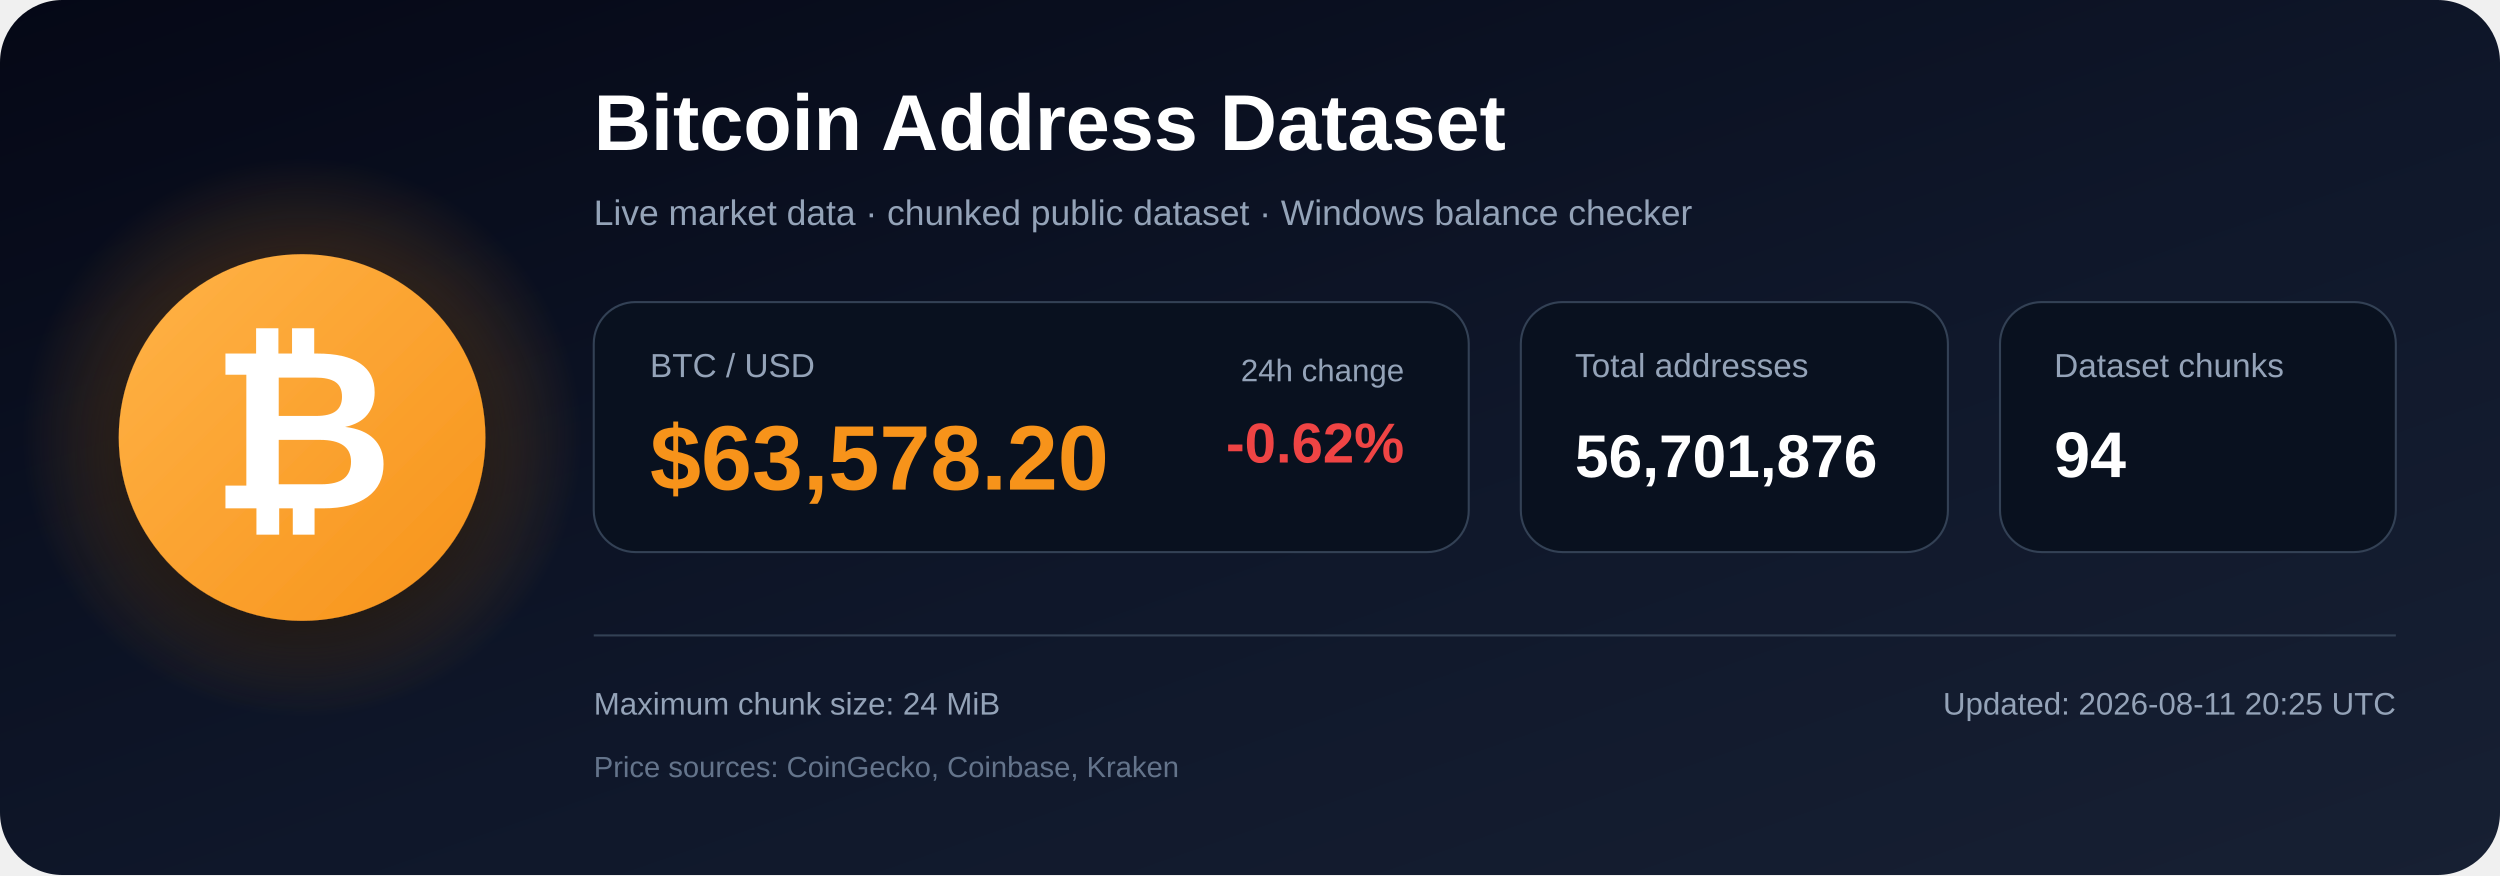
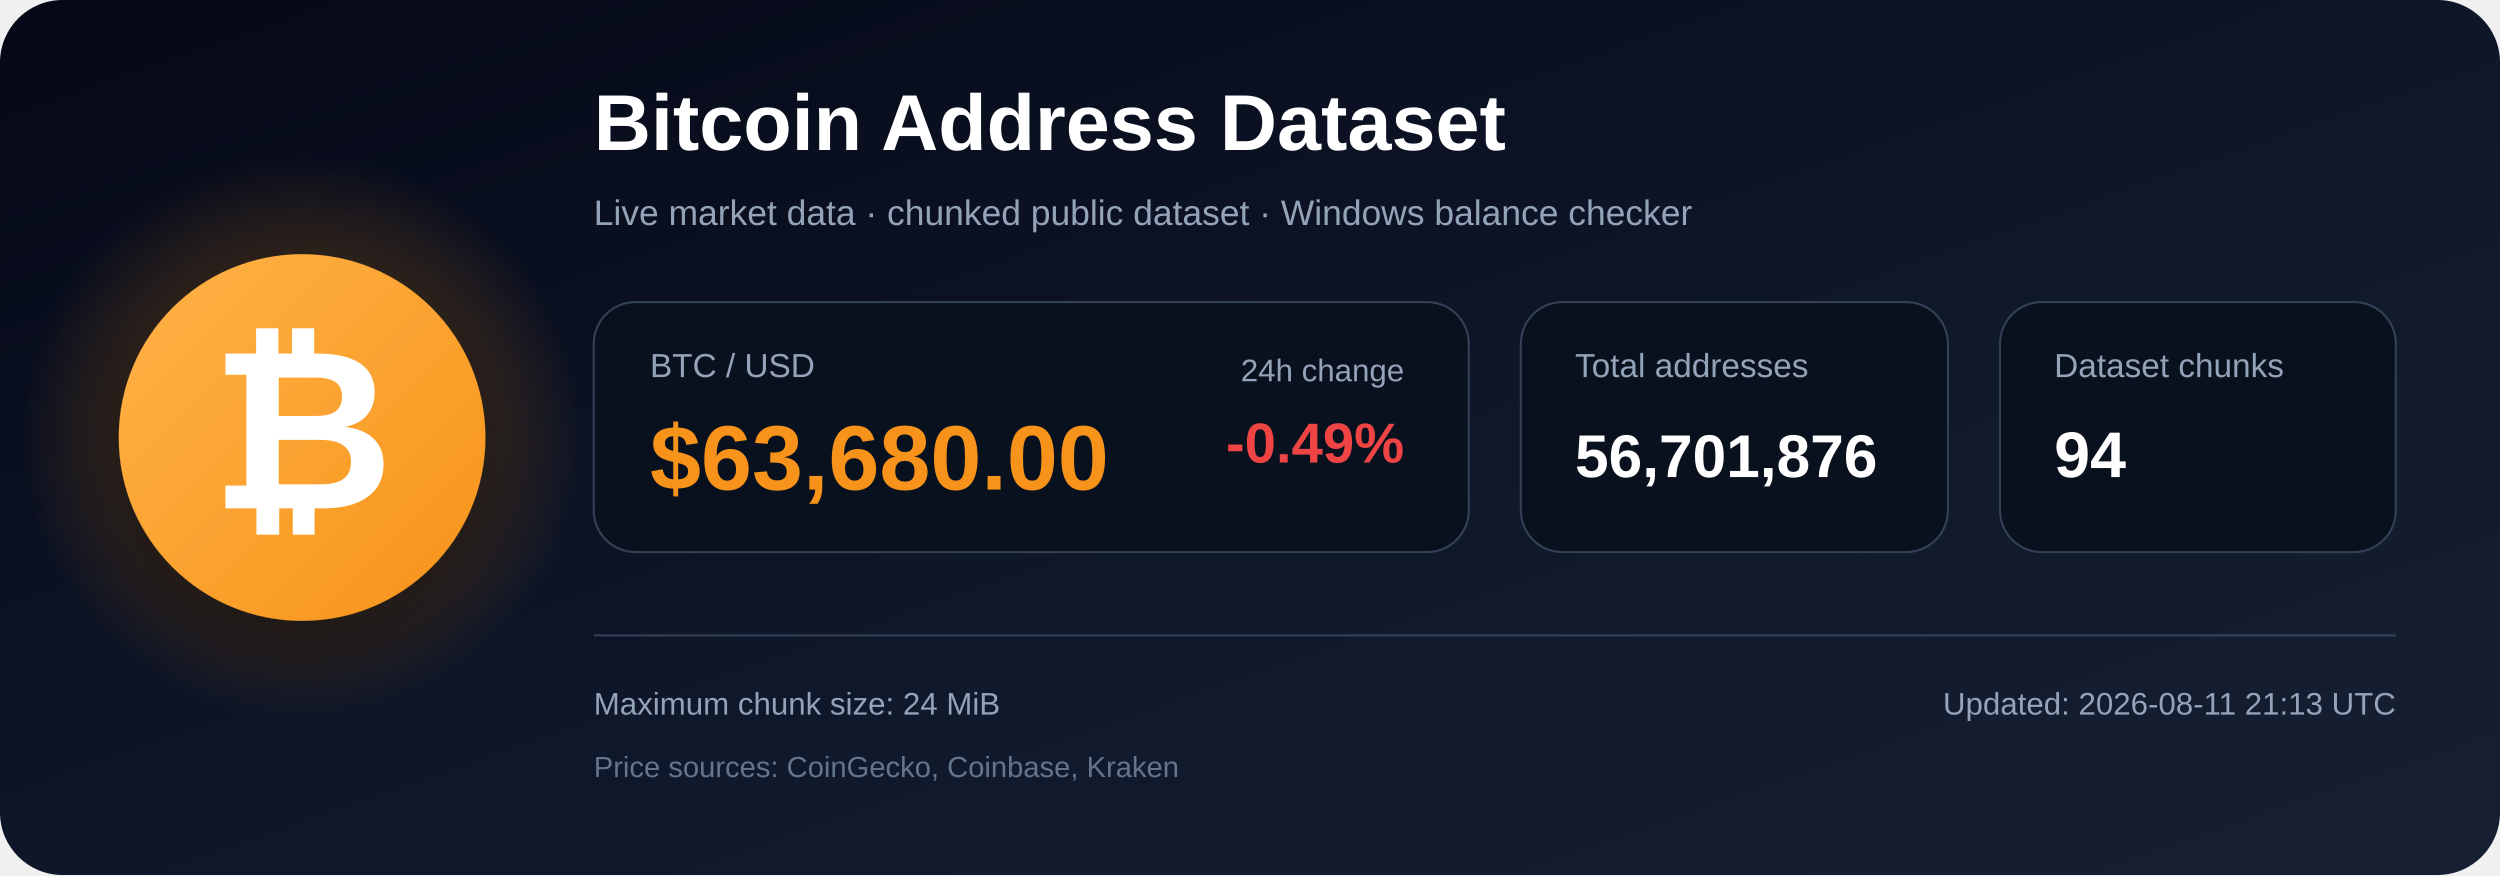
<svg xmlns="http://www.w3.org/2000/svg" width="1200" height="420" viewBox="0 0 1200 420" role="img" aria-labelledby="title description">
  <defs>
    <linearGradient id="bg" x1="0" y1="0" x2="1" y2="1">
      <stop offset="0%" stop-color="#050816" />
      <stop offset="55%" stop-color="#0f172a" />
      <stop offset="100%" stop-color="#172033" />
    </linearGradient>
    <radialGradient id="glow">
      <stop offset="0%" stop-color="#f7931a" stop-opacity=".48" />
      <stop offset="100%" stop-color="#f7931a" stop-opacity="0" />
    </radialGradient>
    <linearGradient id="orange" x1="0" y1="0" x2="1" y2="1">
      <stop offset="0%" stop-color="#ffb347" />
      <stop offset="100%" stop-color="#f7931a" />
    </linearGradient>
    <filter id="shadow" x="-40%" y="-40%" width="180%" height="180%">
      <feDropShadow dx="0" dy="12" stdDeviation="18" flood-color="#000000" flood-opacity=".50" />
    </filter>
  </defs>
  <rect width="1200" height="420" rx="30" fill="url(#bg)" />
  <circle cx="145" cy="210" r="135" fill="url(#glow)" />
  <circle cx="145" cy="210" r="88" fill="url(#orange)" filter="url(#shadow)" />
  <text x="145" y="244" text-anchor="middle" font-family="Arial, Helvetica, sans-serif" font-size="108" font-weight="700" fill="#ffffff">₿</text>
  <text x="285" y="72" font-family="Arial, Helvetica, sans-serif" font-size="38" font-weight="700" fill="#ffffff">
    Bitcoin Address Dataset
  </text>
  <text x="285" y="108" font-family="Arial, Helvetica, sans-serif" font-size="17" fill="#94a3b8">
    Live market data · chunked public dataset · Windows balance checker
  </text>
  <rect x="285" y="145" width="420" height="120" rx="20" fill="#09111f" stroke="#334155" />
  <text x="312" y="181" font-family="Arial, Helvetica, sans-serif" font-size="16" fill="#94a3b8">BTC / USD</text>
-   <text x="312" y="235" font-family="Arial, Helvetica, sans-serif" font-size="44" font-weight="700" fill="#f7931a">$63,578.20</text>
+   <text x="312" y="235" font-family="Arial, Helvetica, sans-serif" font-size="44" font-weight="700" fill="#f7931a">$63,680.00</text>
  <text x="674" y="183" text-anchor="end" font-family="Arial, Helvetica, sans-serif" font-size="15" fill="#94a3b8">24h change</text>
-   <text x="674" y="222" text-anchor="end" font-family="Arial, Helvetica, sans-serif" font-size="27" font-weight="700" fill="#ef4444">-0.62%</text>
+   <text x="674" y="222" text-anchor="end" font-family="Arial, Helvetica, sans-serif" font-size="27" font-weight="700" fill="#ef4444">-0.49%</text>
  <rect x="730" y="145" width="205" height="120" rx="20" fill="#09111f" stroke="#334155" />
  <text x="756" y="181" font-family="Arial, Helvetica, sans-serif" font-size="16" fill="#94a3b8">Total addresses</text>
  <text x="756" y="229" font-family="Arial, Helvetica, sans-serif" font-size="29" font-weight="700" fill="#ffffff">56,701,876</text>
  <rect x="960" y="145" width="190" height="120" rx="20" fill="#09111f" stroke="#334155" />
  <text x="986" y="181" font-family="Arial, Helvetica, sans-serif" font-size="16" fill="#94a3b8">Dataset chunks</text>
  <text x="986" y="229" font-family="Arial, Helvetica, sans-serif" font-size="31" font-weight="700" fill="#ffffff">94</text>
  <line x1="285" y1="305" x2="1150" y2="305" stroke="#334155" stroke-width="1" />
  <text x="285" y="343" font-family="Arial, Helvetica, sans-serif" font-size="15" fill="#94a3b8">
    Maximum chunk size: 24 MiB
  </text>
  <text x="285" y="373" font-family="Arial, Helvetica, sans-serif" font-size="14" fill="#64748b">
    Price sources: CoinGecko, Coinbase, Kraken
  </text>
  <text x="1150" y="343" text-anchor="end" font-family="Arial, Helvetica, sans-serif" font-size="15" fill="#94a3b8">
-     Updated: 2026-08-11 20:25 UTC
+     Updated: 2026-08-11 21:13 UTC
  </text>
</svg>
